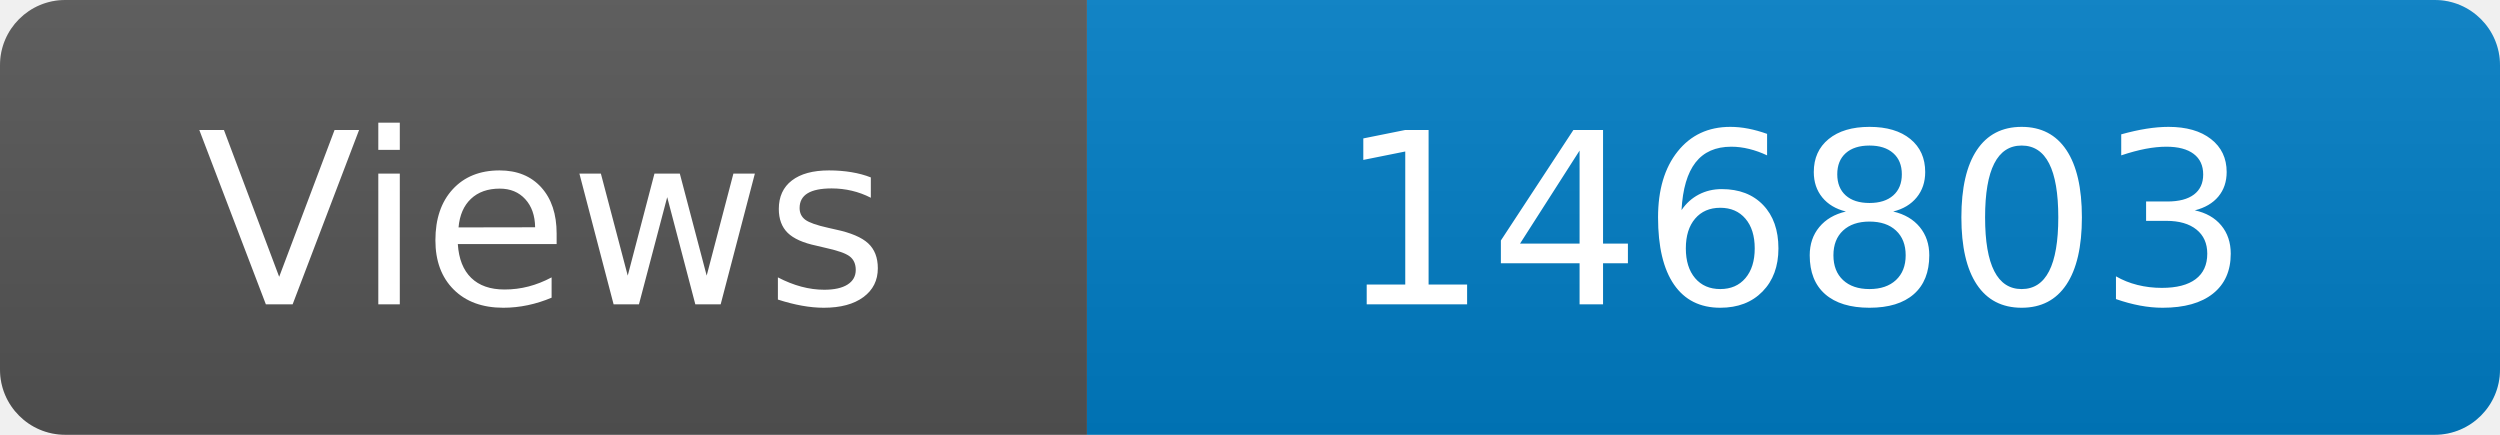
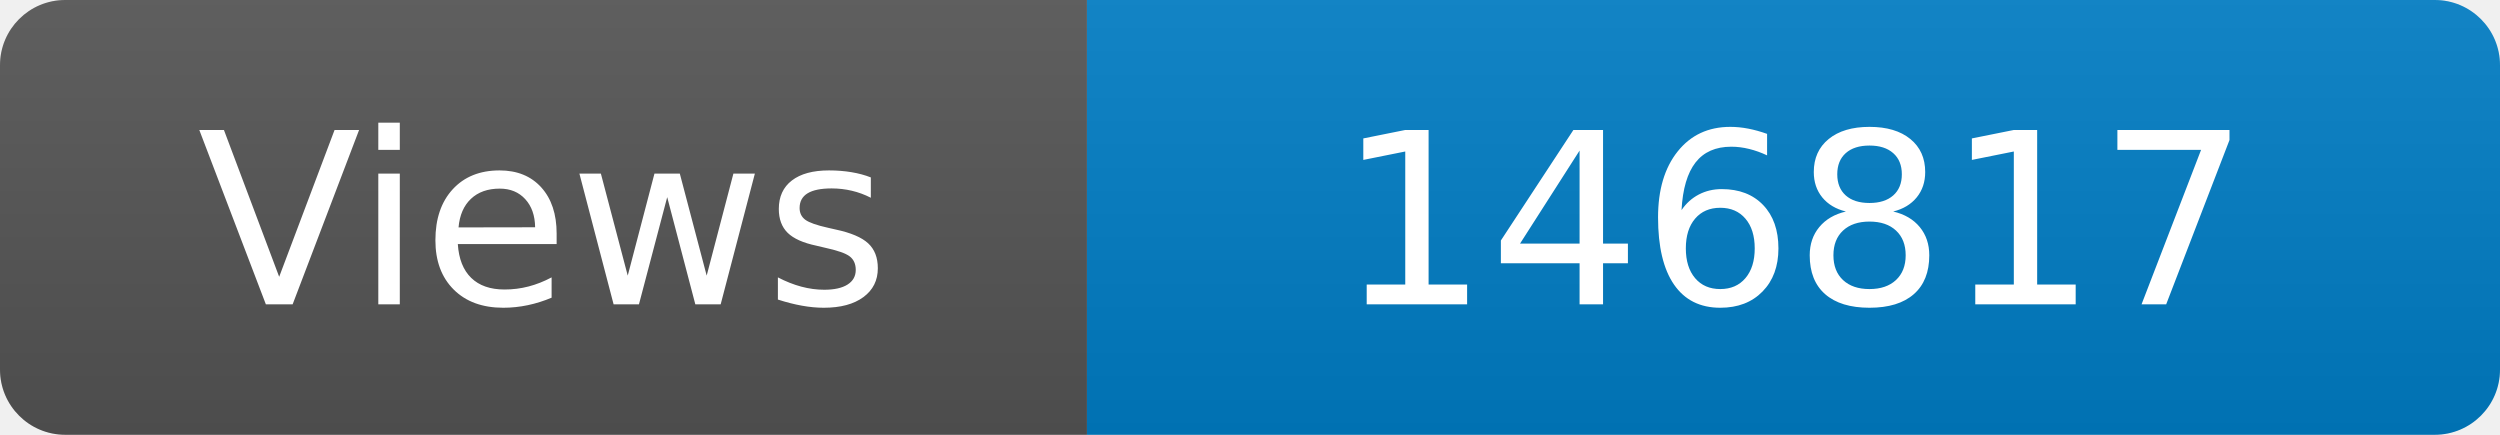
<svg xmlns="http://www.w3.org/2000/svg" width="115" height="20" role="img" aria-label="Maintained?: yes">
  <linearGradient id="s" x2="0" y2="100%">
    <stop offset="0" stop-color="#bbb" stop-opacity=".1" />
    <stop offset="1" stop-opacity=".1" />
  </linearGradient>
  <clipPath id="r">
    <rect width="115" height="20" rx="3" fill="#fff" />
  </clipPath>
  <g clip-path="url(#r)">
    <rect width="50" height="20" fill="#555" />
    <rect x="50" width="160" height="20" fill="#007ec6" />
    <rect width="115" height="20" fill="url(#s)" />
  </g>
  <g fill="#fff" text-anchor="middle" font-family="Verdana,Geneva,DejaVu Sans,sans-serif" font-size="110">
    <text x="250" y="140" transform="scale(.1)" fill="#fff">Views</text>
-     <text x="825" y="140" transform="scale(.1)" fill="#fff">146803</text>
+     <text x="825" y="140" transform="scale(.1)" fill="#fff">146817</text>
  </g>
</svg>
